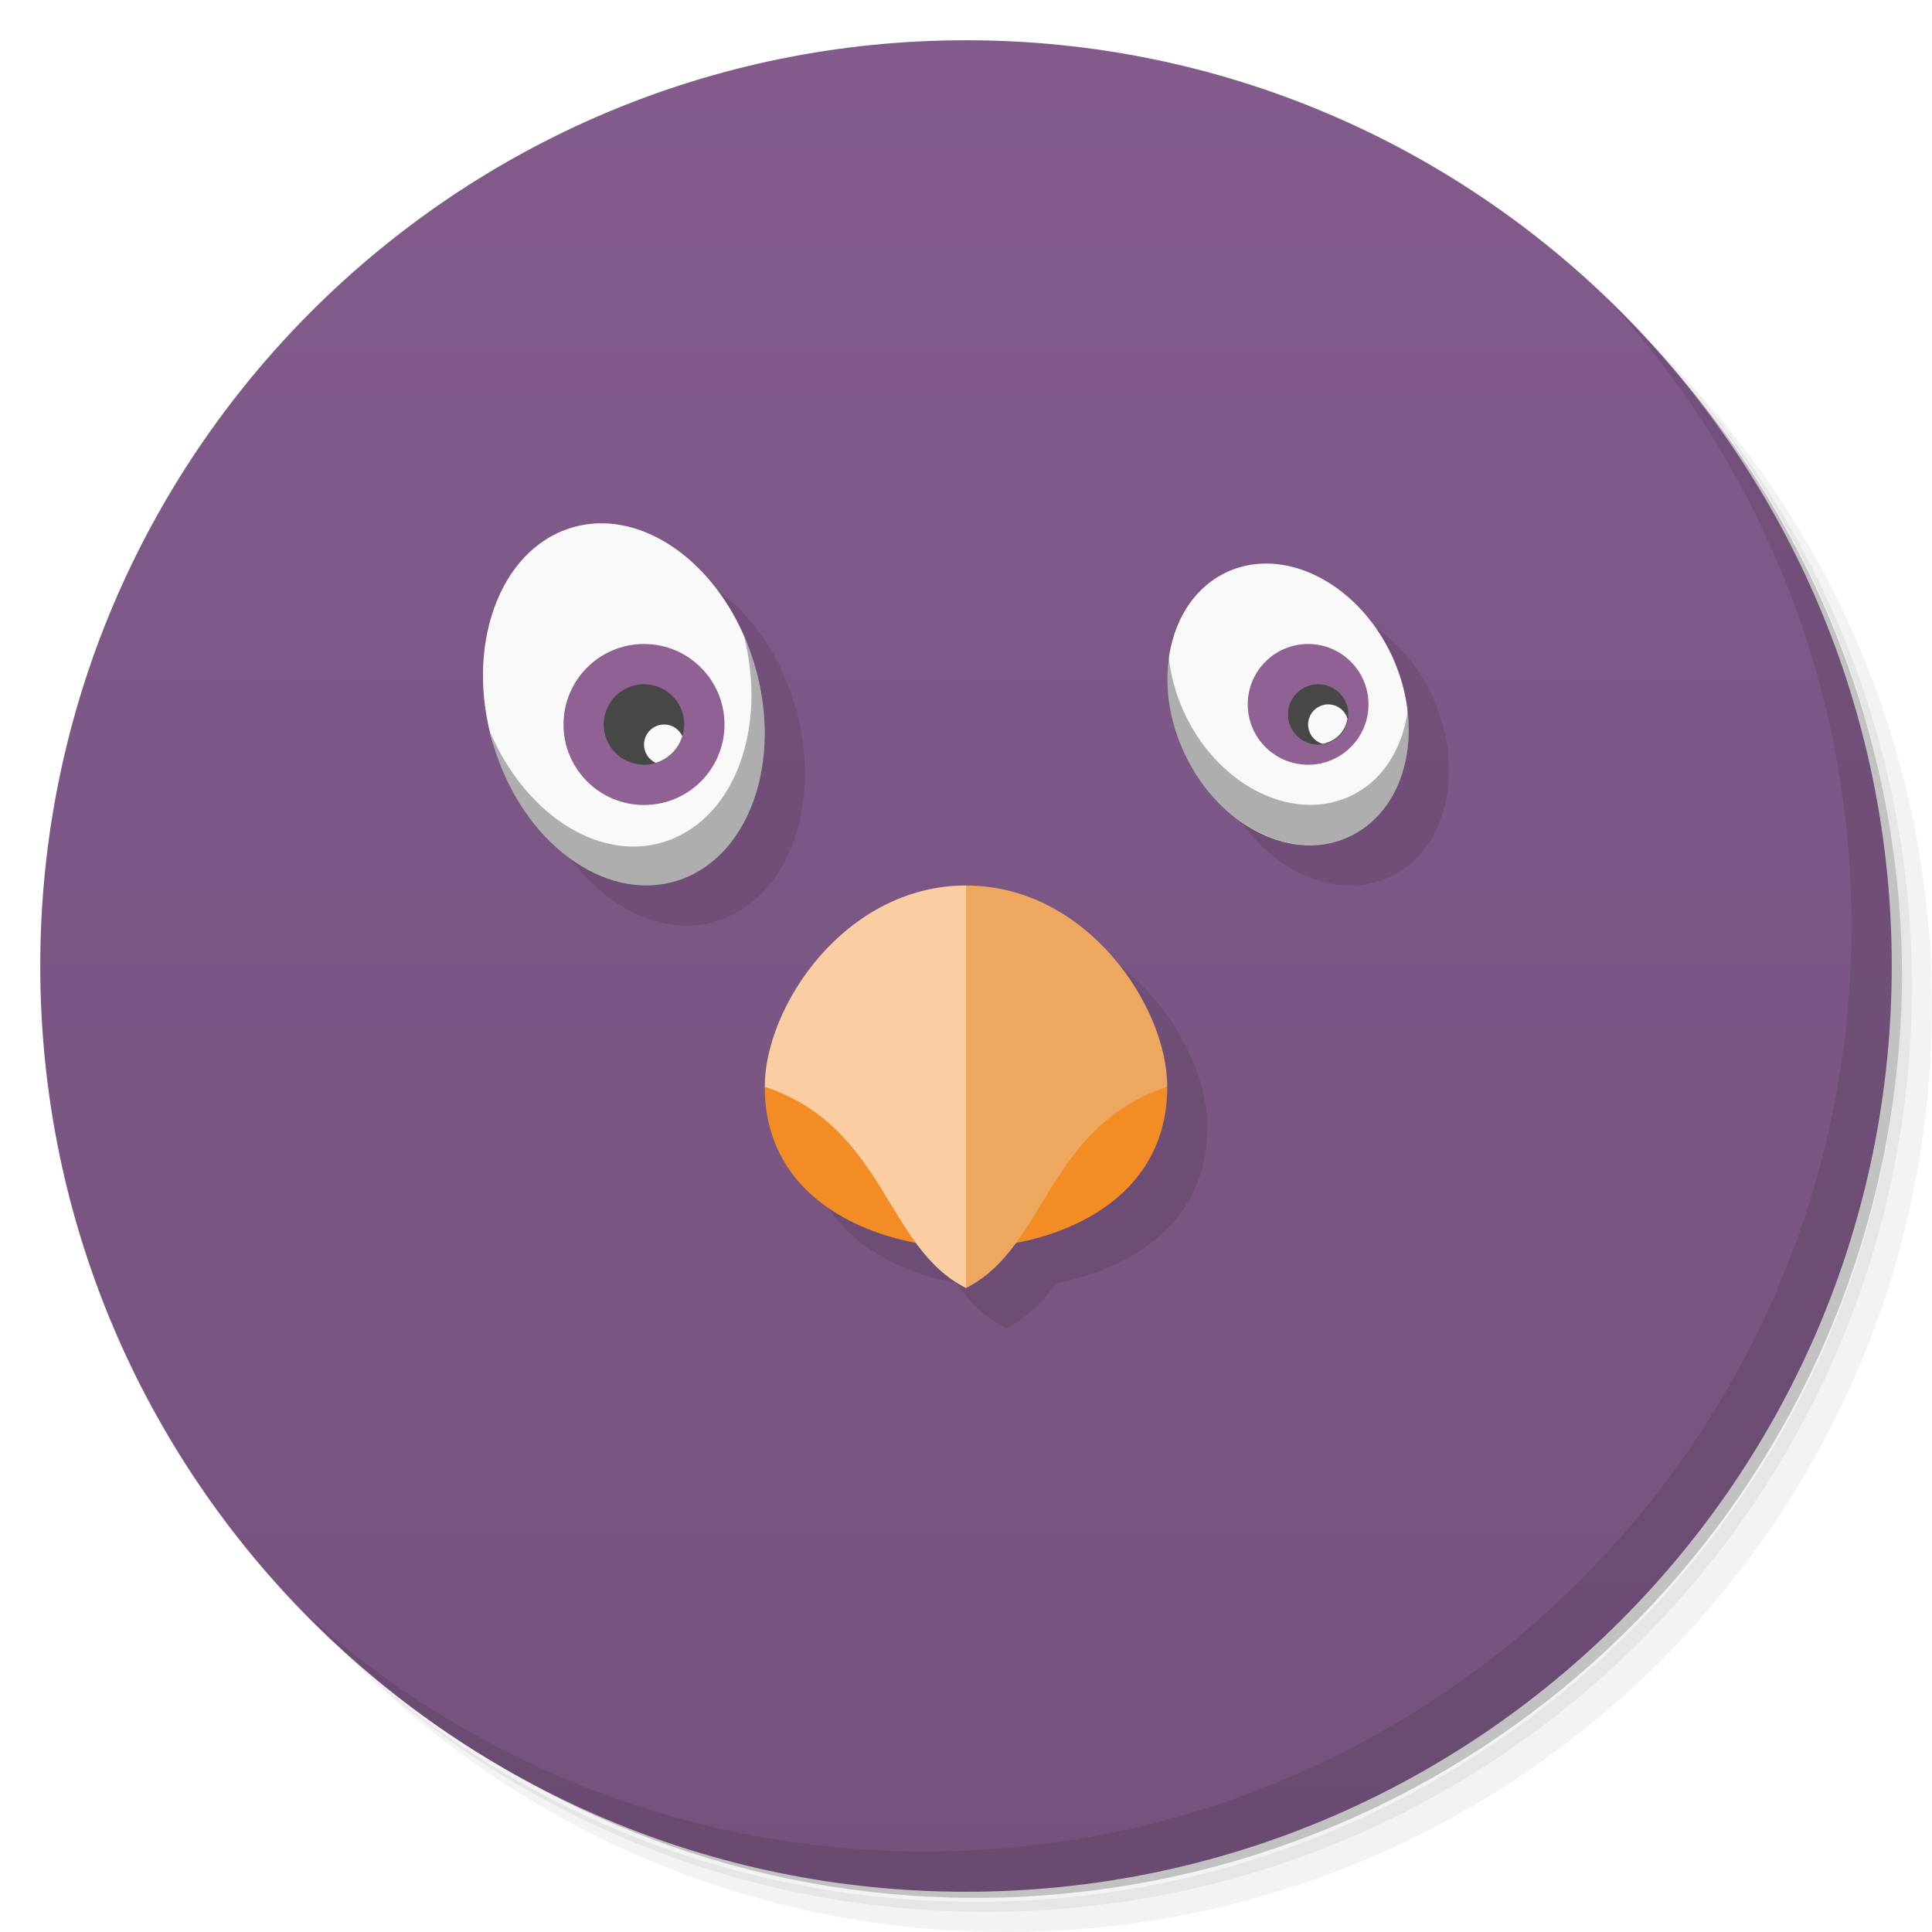
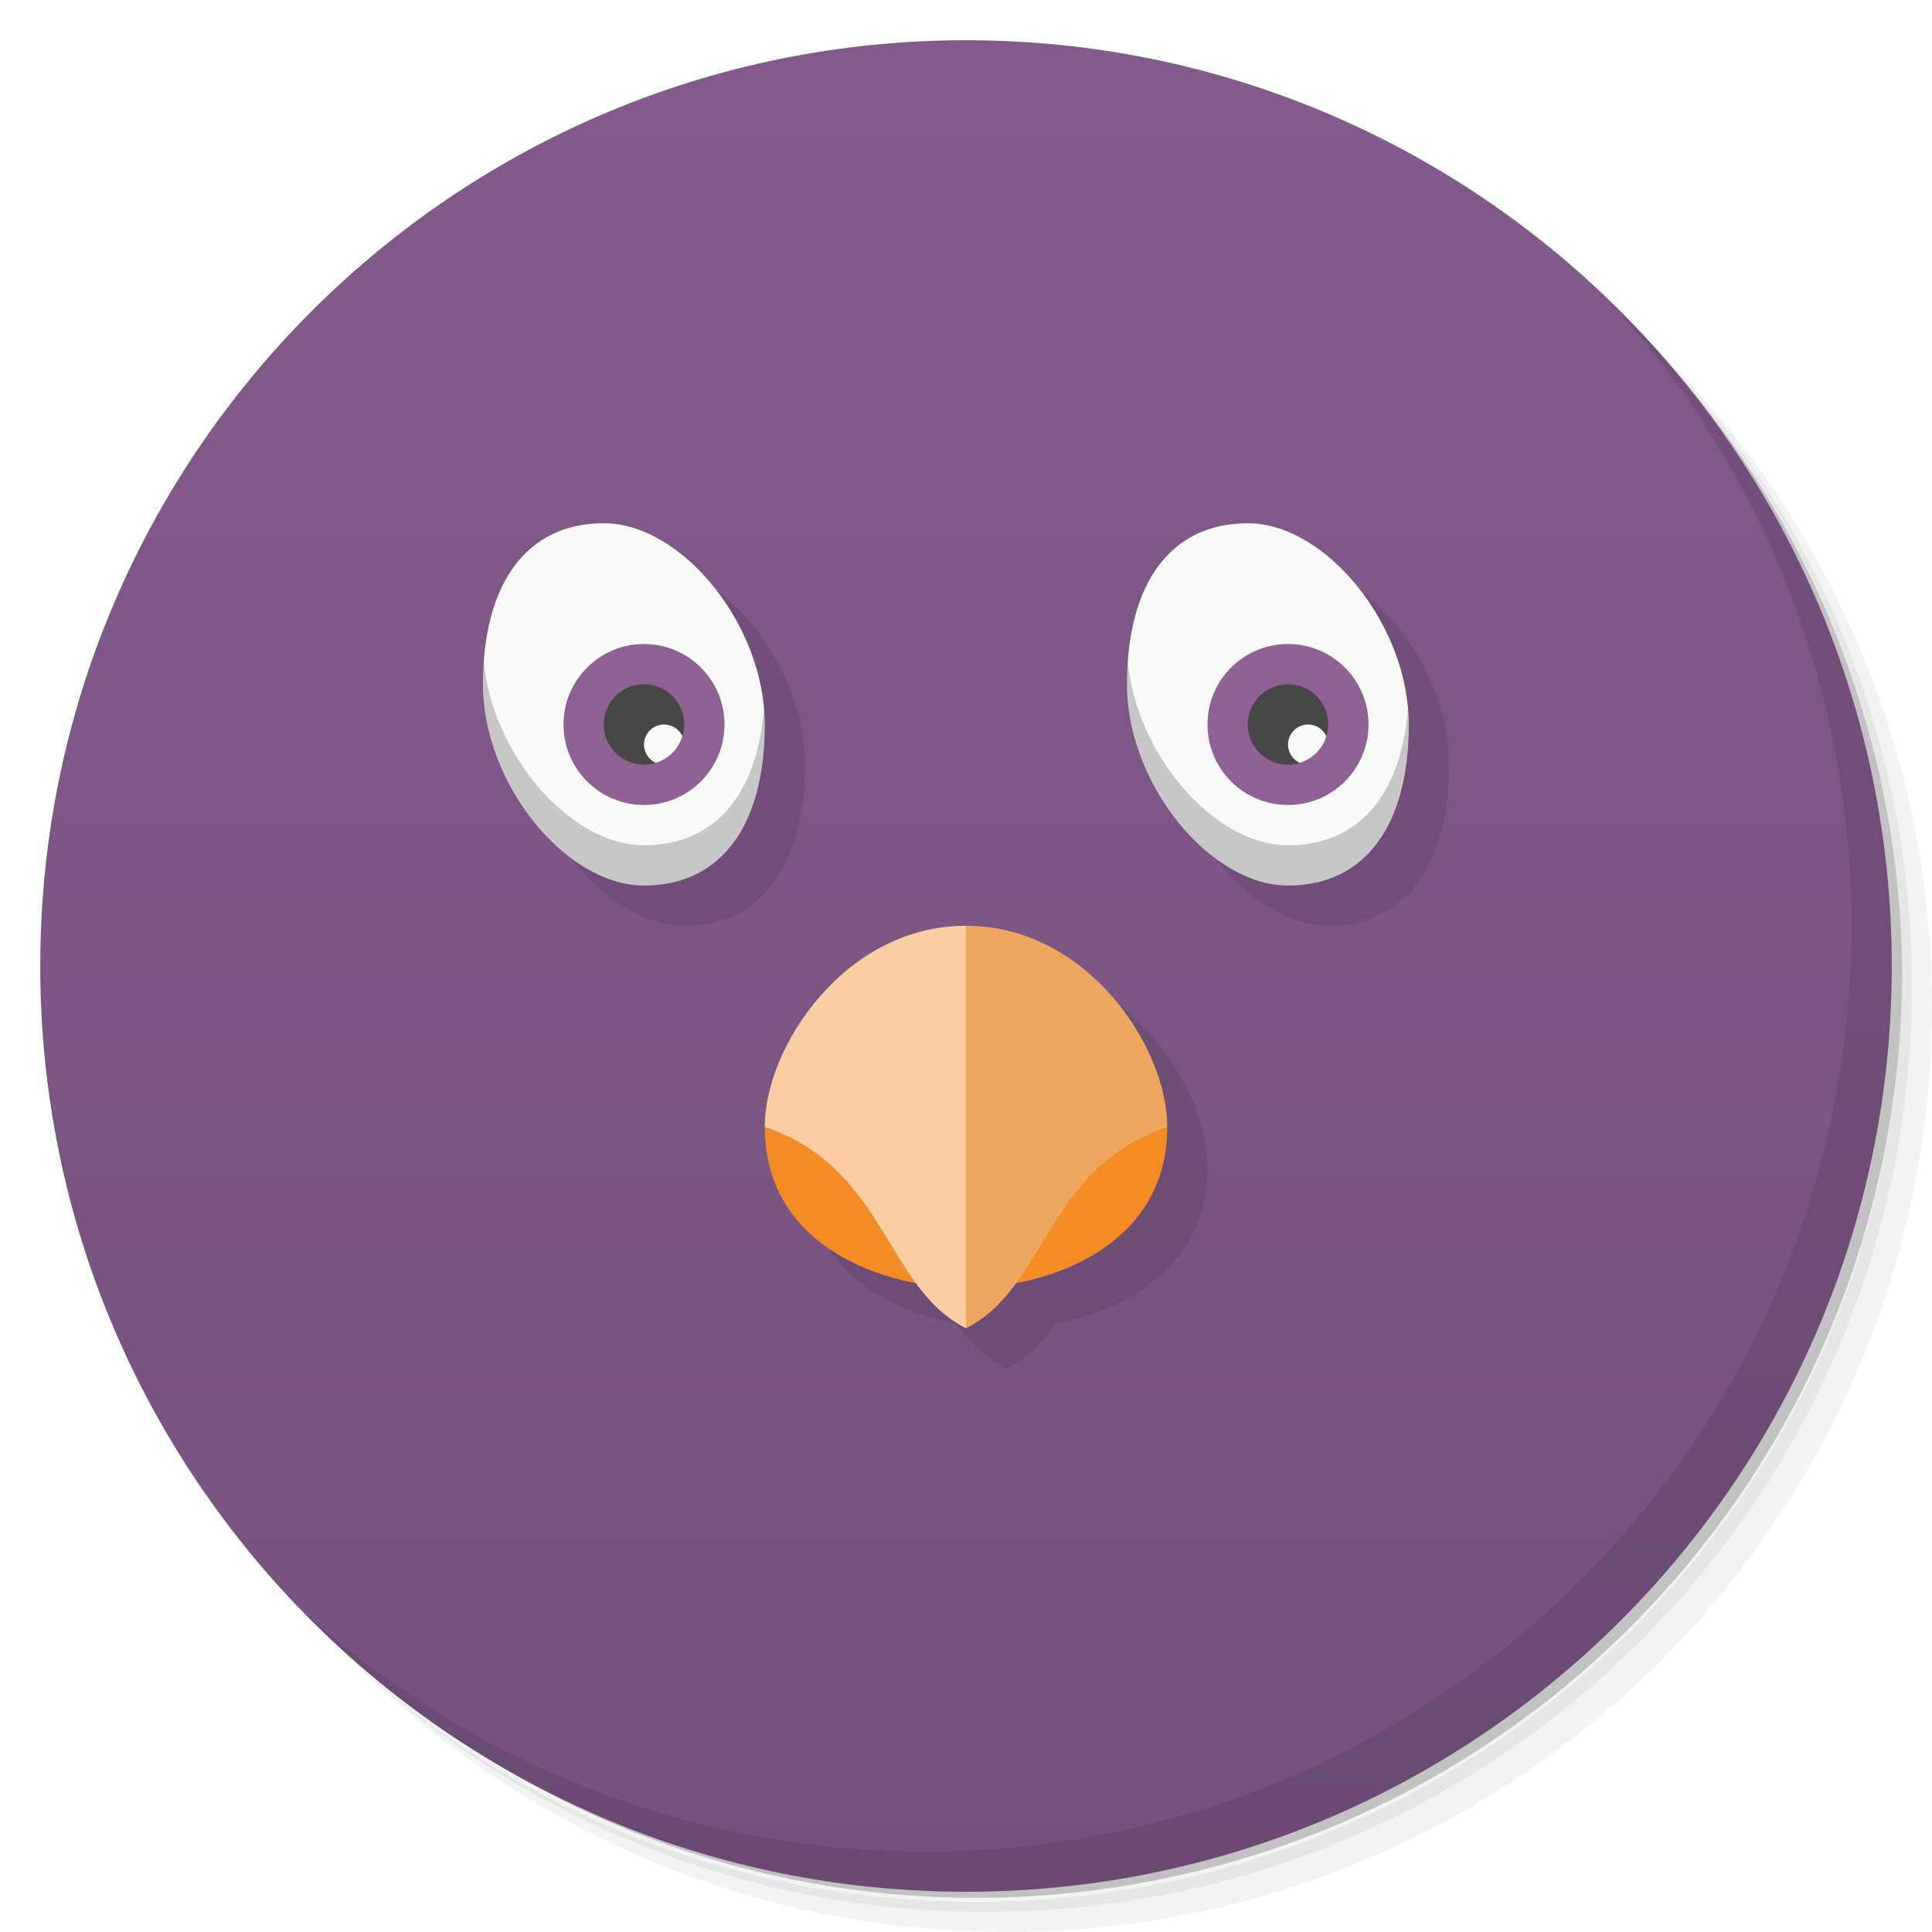
<svg xmlns="http://www.w3.org/2000/svg" version="1.1" viewBox="0 0 48 48">
  <defs>
    <linearGradient id="bg" x1="1" x2="47" gradientTransform="matrix(0 -1 1 0 -1.5e-6 48)" gradientUnits="userSpaceOnUse">
      <stop style="stop-color:#75527d" offset="0" />
      <stop style="stop-color:#825b8b" offset="1" />
    </linearGradient>
  </defs>
  <path d="m36.31 5c5.859 4.062 9.688 10.831 9.688 18.5 0 12.426-10.07 22.5-22.5 22.5-7.669 0-14.438-3.828-18.5-9.688 1.037 1.822 2.306 3.499 3.781 4.969 4.085 3.712 9.514 5.969 15.469 5.969 12.703 0 23-10.298 23-23 0-5.954-2.256-11.384-5.969-15.469-1.469-1.475-3.147-2.744-4.969-3.781zm4.969 3.781c3.854 4.113 6.219 9.637 6.219 15.719 0 12.703-10.297 23-23 23-6.081 0-11.606-2.364-15.719-6.219 4.16 4.144 9.883 6.719 16.219 6.719 12.703 0 23-10.298 23-23 0-6.335-2.575-12.06-6.719-16.219z" style="opacity:.05" />
  <path d="m41.28 8.781c3.712 4.085 5.969 9.514 5.969 15.469 0 12.703-10.297 23-23 23-5.954 0-11.384-2.256-15.469-5.969 4.113 3.854 9.637 6.219 15.719 6.219 12.703 0 23-10.298 23-23 0-6.081-2.364-11.606-6.219-15.719z" style="opacity:.1" />
  <path d="m31.25 2.375c8.615 3.154 14.75 11.417 14.75 21.13 0 12.426-10.07 22.5-22.5 22.5-9.708 0-17.971-6.135-21.12-14.75a23 23 0 0 0 44.875-7 23 23 0 0 0-16-21.875z" style="opacity:.2" />
  <path d="m24 1c12.703 0 23 10.297 23 23s-10.297 23-23 23-23-10.297-23-23 10.297-23 23-23z" style="fill:url(#bg)" />
-   <g transform="translate(1,1)" />
-   <path d="m15.871 14.002c-0.284 0.008-0.566 0.062-0.84 0.166-1.754 0.668-2.52 3.152-1.707 5.543 0.809 2.394 2.89 3.789 4.644 3.121s2.52-3.152 1.707-5.543c-0.686-2.02-2.272-3.329-3.805-3.287zm16.521 1c-0.289 0.008-0.574 0.067-0.846 0.182-1.445 0.617-1.969 2.602-1.164 4.43 0.801 1.832 2.629 2.82 4.074 2.203 1.449-0.614 1.969-2.598 1.168-4.43-0.654-1.488-1.981-2.418-3.232-2.385zm-7.393 7.998c-3 0-5 3-5 5 0 2.419 1.952 3.538 3.756 3.881 0.338 0.462 0.723 0.859 1.244 1.119 0.521-0.261 0.906-0.658 1.244-1.119 1.804-0.342 3.756-1.462 3.756-3.881 0-2-2-5-5-5z" style="opacity:.1" />
-   <path d="m14.871 13.002c-0.284 0.008-0.566 0.062-0.84 0.166-1.754 0.668-2.52 3.152-1.707 5.543 0.809 2.394 2.89 3.789 4.644 3.121s2.52-3.152 1.707-5.543c-0.686-2.02-2.272-3.329-3.805-3.287zm16.521 1c-0.289 0.008-0.574 0.067-0.846 0.182-1.445 0.617-1.969 2.602-1.164 4.43 0.801 1.832 2.629 2.82 4.074 2.203 1.449-0.614 1.969-2.598 1.168-4.43-0.654-1.488-1.981-2.418-3.232-2.385z" style="fill:#f9f9f9" />
-   <path d="m18.486 15.816c0.566 2.234-0.207 4.429-1.84 5.049-1.637 0.625-3.547-0.553-4.457-2.65l-2e-3 0.004c0.043 0.168 0.078 0.328 0.137 0.496 0.813 2.391 2.893 3.789 4.646 3.121 1.754-0.672 2.52-3.152 1.707-5.547-0.055-0.168-0.121-0.316-0.191-0.473zm10.553 0.527c-0.102 0.707 0.006 1.516 0.346 2.281 0.805 1.832 2.641 2.8 4.09 2.188 1.109-0.473 1.66-1.762 1.5-3.16-0.137 0.984-0.656 1.801-1.5 2.16-1.445 0.617-3.285-0.354-4.09-2.188-0.188-0.43-0.299-0.855-0.346-1.281z" style="fill-opacity:.302" />
-   <path d="m19 27c0 3 3 4 5 4s5-1 5-4z" style="fill:#f38c25" />
-   <path d="m24 22-1 5 1 5c2-1 2-4 5-5 0-2-2-5-5-5z" style="fill:#eea75e" />
+   <path d="m16 14c-1.933 0-3 1.515-3 4s2.067 5 4 5 3-1.515 3-4-2.067-5-4-5zm16 0c-1.933 0-3 1.515-3 4s2.067 5 4 5 3-1.515 3-4-2.067-5-4-5zm-7 10c-3 0-5 3-5 5 0 2.419 1.952 3.538 3.756 3.881 0.338 0.462 0.723 0.859 1.244 1.119 0.521-0.261 0.906-0.658 1.244-1.119 1.804-0.342 3.756-1.462 3.756-3.881 0-2-2-5-5-5z" style="opacity:.1" />
+   <path d="m19 28c0 3 3 4 5 4s5-1 5-4z" style="fill:#f38c25" />
+   <path d="m24 23-1 5 1 5c2-1 2-4 5-5 0-2-2-5-5-5z" style="fill:#eea75e" />
  <path d="m40.03 7.531c3.712 4.084 5.969 9.514 5.969 15.469 0 12.703-10.297 23-23 23-5.954 0-11.384-2.256-15.469-5.969 4.178 4.291 10.01 6.969 16.469 6.969 12.703 0 23-10.298 23-23 0-6.462-2.677-12.291-6.969-16.469z" style="opacity:.1" />
-   <path d="m24 22v10c-2-1-2-4-5-5 0-2 2-5 5-5z" style="fill:#facda3" />
-   <path d="m16 16a2 2 0 0 0-2 2 2 2 0 0 0 2 2 2 2 0 0 0 2-2 2 2 0 0 0-2-2zm16.5 0a1.5 1.5 0 0 0-1.5 1.5 1.5 1.5 0 0 0 1.5 1.5 1.5 1.5 0 0 0 1.5-1.5 1.5 1.5 0 0 0-1.5-1.5z" style="fill:#8f6293" />
-   <path d="m16 17a1 1 0 0 0-1 1 1 1 0 0 0 1 1 1 1 0 0 0 1-1 1 1 0 0 0-1-1zm16.75 0a0.75 0.75 0 0 0-0.75 0.75 0.75 0.75 0 0 0 0.75 0.75 0.75 0.75 0 0 0 0.75-0.75 0.75 0.75 0 0 0-0.75-0.75z" style="fill:#474747" />
-   <path d="m33 17.5a0.5 0.5 0 0 0-0.5 0.5 0.5 0.5 0 0 0 0.355 0.479 0.75 0.75 0 0 0 0.623-0.621 0.5 0.5 0 0 0 0-2e-3 0.5 0.5 0 0 0-0.479-0.355zm-16.5 0.5a0.5 0.5 0 0 0-0.5 0.5 0.5 0.5 0 0 0 0.291 0.453 1 1 0 0 0 0.662-0.662 0.5 0.5 0 0 0-0.453-0.291z" style="fill:#f9f9f9" />
+   <path d="m15 13c-1.933 0-3 1.515-3 4s2.067 5 4 5 3-1.515 3-4-2.067-5-4-5zm16 0c-1.933 0-3 1.515-3 4s2.067 5 4 5 3-1.515 3-4-2.067-5-4-5z" style="fill:#f9f9f9" />
+   <path d="m24 23v10c-2-1-2-4-5-5 0-2 2-5 5-5z" style="fill:#facda3" />
+   <path d="m16 16c-1.105 0-2 0.895-2 2s0.895 2 2 2 2-0.895 2-2-0.895-2-2-2zm16 0c-1.105 0-2 0.895-2 2s0.895 2 2 2 2-0.895 2-2-0.895-2-2-2z" style="fill:#8f6293" />
+   <path d="m16 17c-0.552 0-1 0.448-1 1s0.448 1 1 1c0.099-0.001 0.197-0.017 0.291-0.047l0.662-0.662c0.03-0.094 0.046-0.192 0.047-0.291 0-0.552-0.448-1-1-1zm16 0c-0.552 0-1 0.448-1 1s0.448 1 1 1c0.099-0.001 0.197-0.017 0.291-0.047l0.662-0.662c0.03-0.094 0.046-0.192 0.047-0.291 0-0.552-0.448-1-1-1z" style="fill:#474747" />
+   <path d="m16.475 18c-0.264 0.013-0.475 0.232-0.475 0.5 4.34e-4 0.195 0.114 0.372 0.291 0.453 0.317-0.097 0.565-0.345 0.662-0.662-0.081-0.177-0.258-0.291-0.453-0.291-0.009 0-0.017-4.32e-4 -0.025 0zm16 0c-0.264 0.013-0.475 0.232-0.475 0.5 4.34e-4 0.195 0.114 0.372 0.291 0.453 0.317-0.097 0.565-0.345 0.662-0.662-0.081-0.177-0.258-0.291-0.453-0.291-0.009 0-0.017-4.32e-4 -0.025 0z" style="fill:#f9f9f9" />
+   <path d="m12.02 16.424c-0.013 0.186-0.02 0.378-0.02 0.576 0 2.485 2.067 5 4 5s3-1.515 3-4c0-0.142-0.007-0.282-0.02-0.424-0.156 2.141-1.202 3.424-2.981 3.424-1.823 0-3.765-2.237-3.981-4.576zm16 0c-0.013 0.186-0.02 0.378-0.02 0.576 0 2.485 2.067 5 4 5s3-1.515 3-4c0-0.142-0.007-0.282-0.02-0.424-0.156 2.141-1.202 3.424-2.981 3.424-1.823 0-3.765-2.237-3.981-4.576z" style="opacity:.2" />
</svg>
